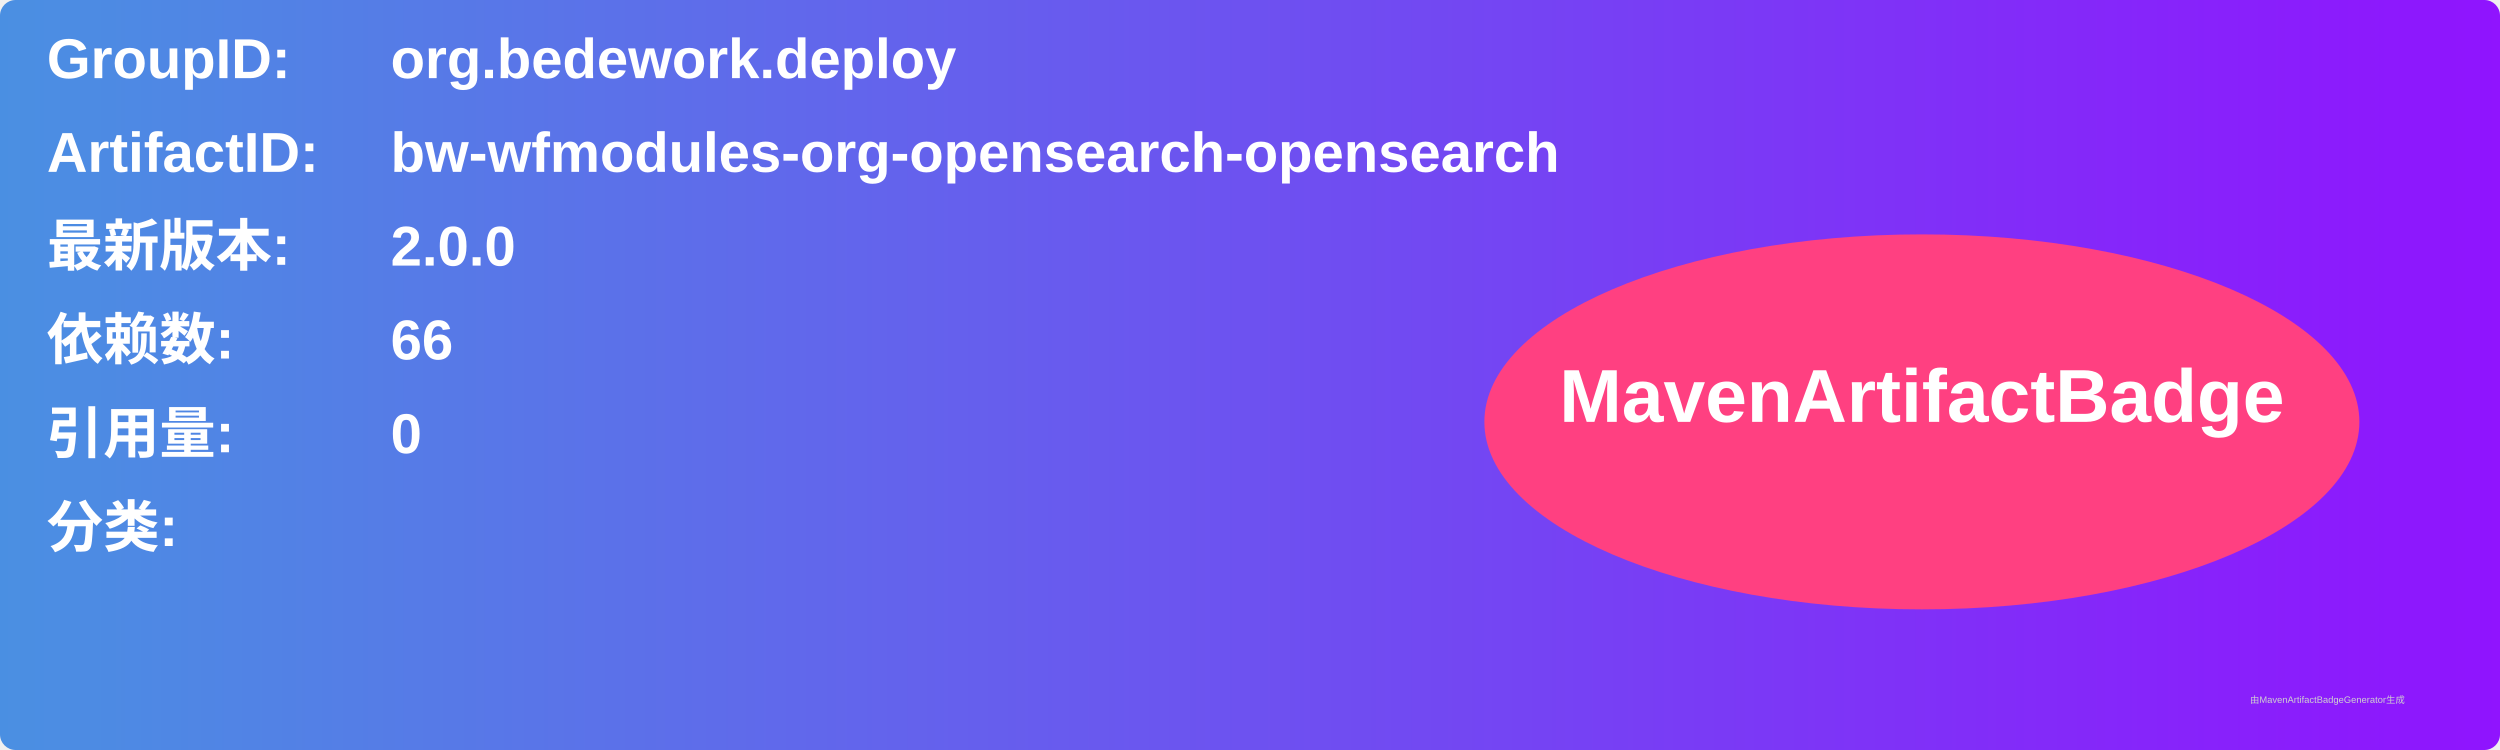
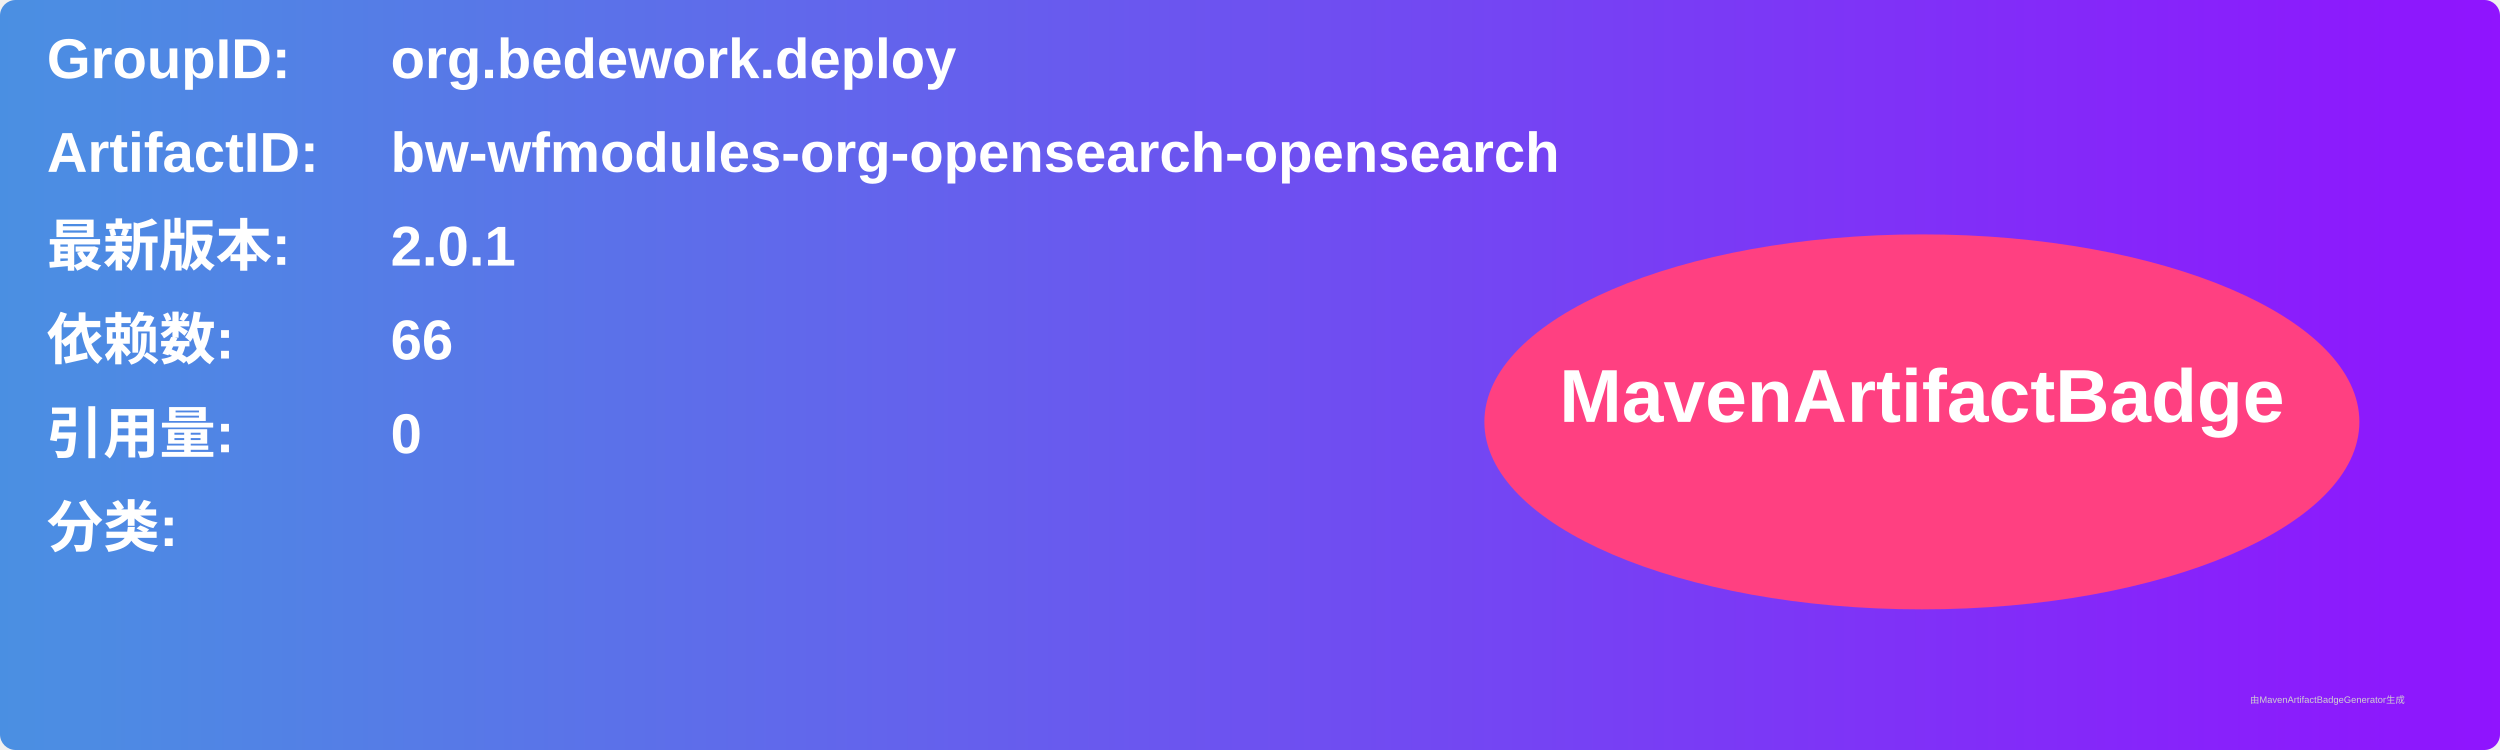
<svg xmlns="http://www.w3.org/2000/svg" width="800" height="240" viewBox="0 0 800 240">
  <linearGradient id="grad" x1="0%" y1="0%" x2="100%" y2="0%">
    <stop offset="0%" stop-color="#4a90e2" />
    <stop offset="100%" stop-color="#9013fe" />
  </linearGradient>
  <rect width="100%" height="100%" rx="5" ry="5" fill="url(#grad)" />
  <g transform="translate(15, 15)">
    <text x="0" y="10" font-family="Arial" font-size="18" fill="white" font-weight="bold" width="260">GroupID:</text>
    <text x="110" y="10" font-family="Arial" font-size="18" fill="white" font-weight="bold" width="460">org.bedework.deploy</text>
    <text x="0" y="40" font-family="Arial" font-size="18" fill="white" font-weight="bold" width="260">ArtifactID:</text>
    <text x="110" y="40" font-family="Arial" font-size="18" fill="white" font-weight="bold" width="460">bw-wfmodules-org-opensearch-opensearch</text>
    <text x="0" y="70" font-family="Arial" font-size="18" fill="white" font-weight="bold">最新版本:</text>
    <text x="110" y="70" font-family="Arial" font-size="18" fill="white" font-weight="bold">
-       <tspan font-weight="bold">2.0.0</tspan>
+       <tspan font-weight="bold">2.0.1</tspan>
    </text>
    <text x="0" y="100" font-family="Arial" font-size="18" fill="white" font-weight="bold">依赖数: </text>
    <text x="110" y="100" font-family="Arial" font-size="18" fill="white">
      <tspan font-weight="bold">66</tspan>
    </text>
    <text x="0" y="130" font-family="Arial" font-size="18" fill="white" font-weight="bold">引用量: </text>
    <text x="110" y="130" font-family="Arial" font-size="18" fill="white">
      <tspan font-weight="bold">0</tspan>
    </text>
    <text x="0" y="160" font-family="Arial" font-size="18" fill="white" font-weight="bold">分类:</text>
    <text x="10" y="190" font-family="Arial" font-size="10" fill="white">
      <tspan font-weight="bold" />
    </text>
    <ellipse cx="600" cy="120" rx="140" ry="60" fill="#ff4081" />
    <text x="600" y="120" text-anchor="middle" font-family="Arial" font-size="24" fill="white" font-weight="bold">MavenArtifactBadge</text>
  </g>
  <text x="720" y="225" font-family="Arial" font-size="3" fill="#d0d0d0">由MavenArtifactBadgeGenerator生成</text>
</svg>
